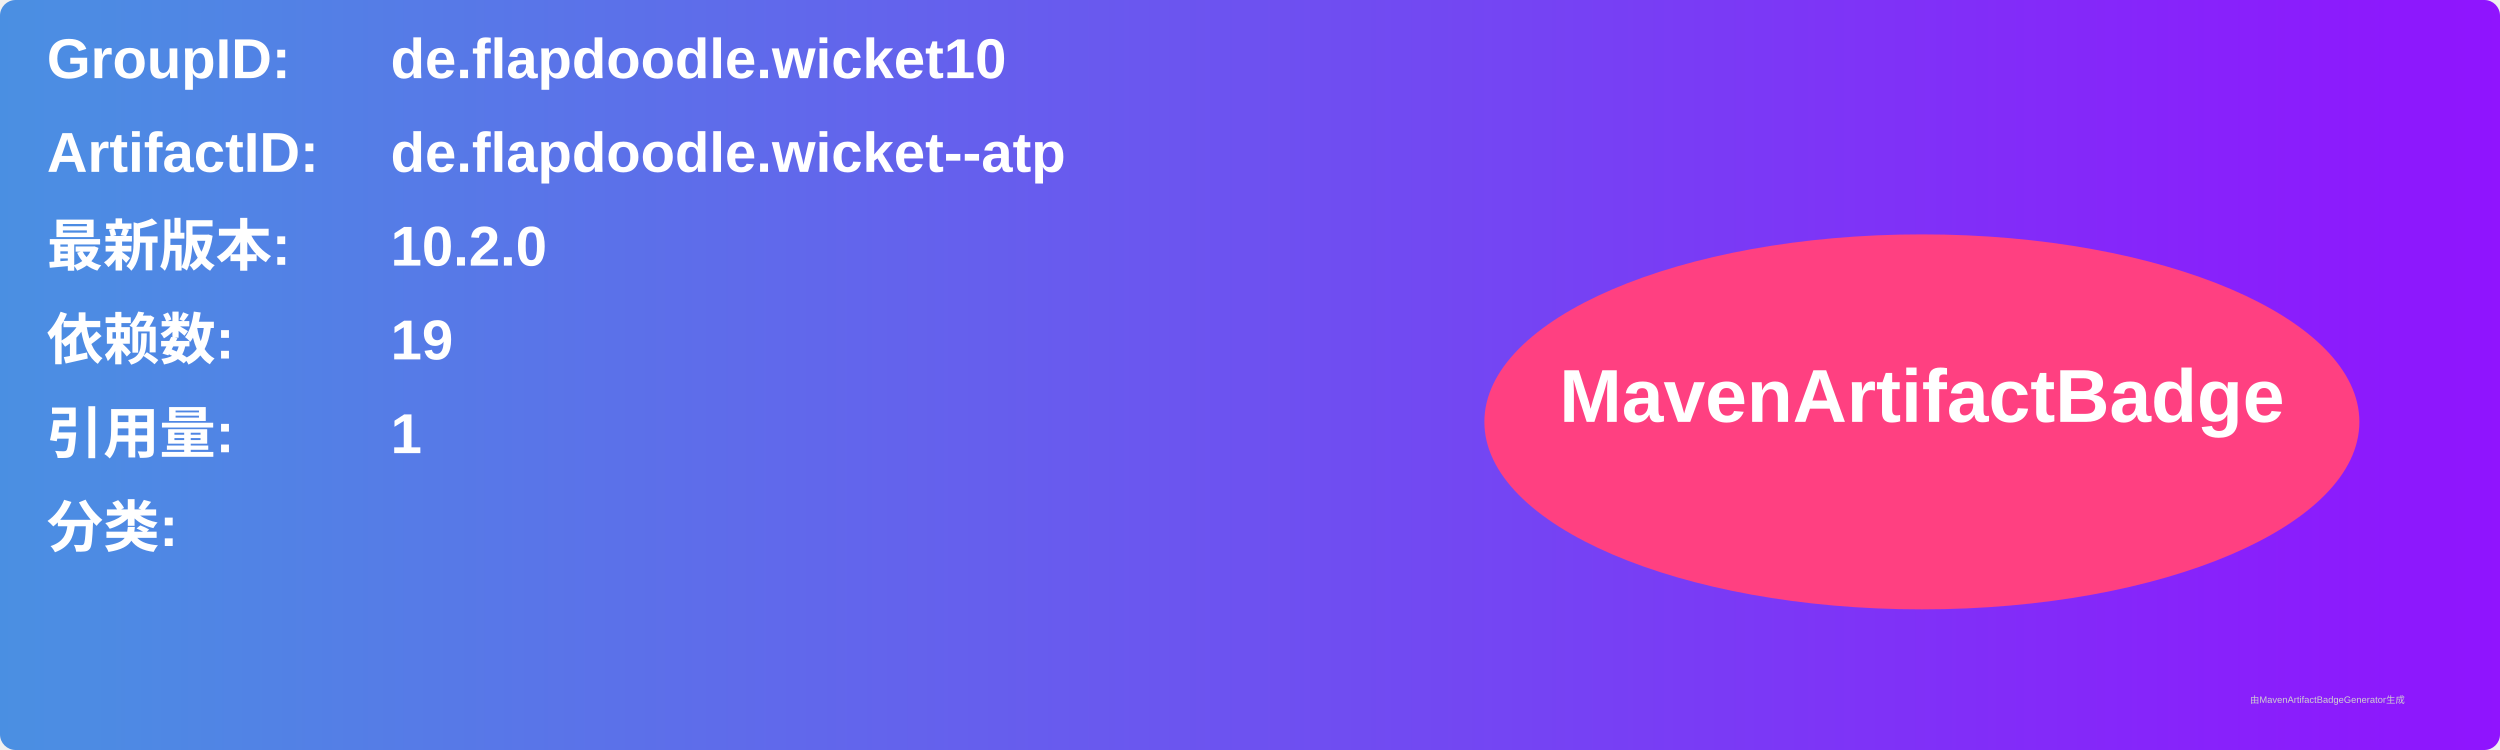
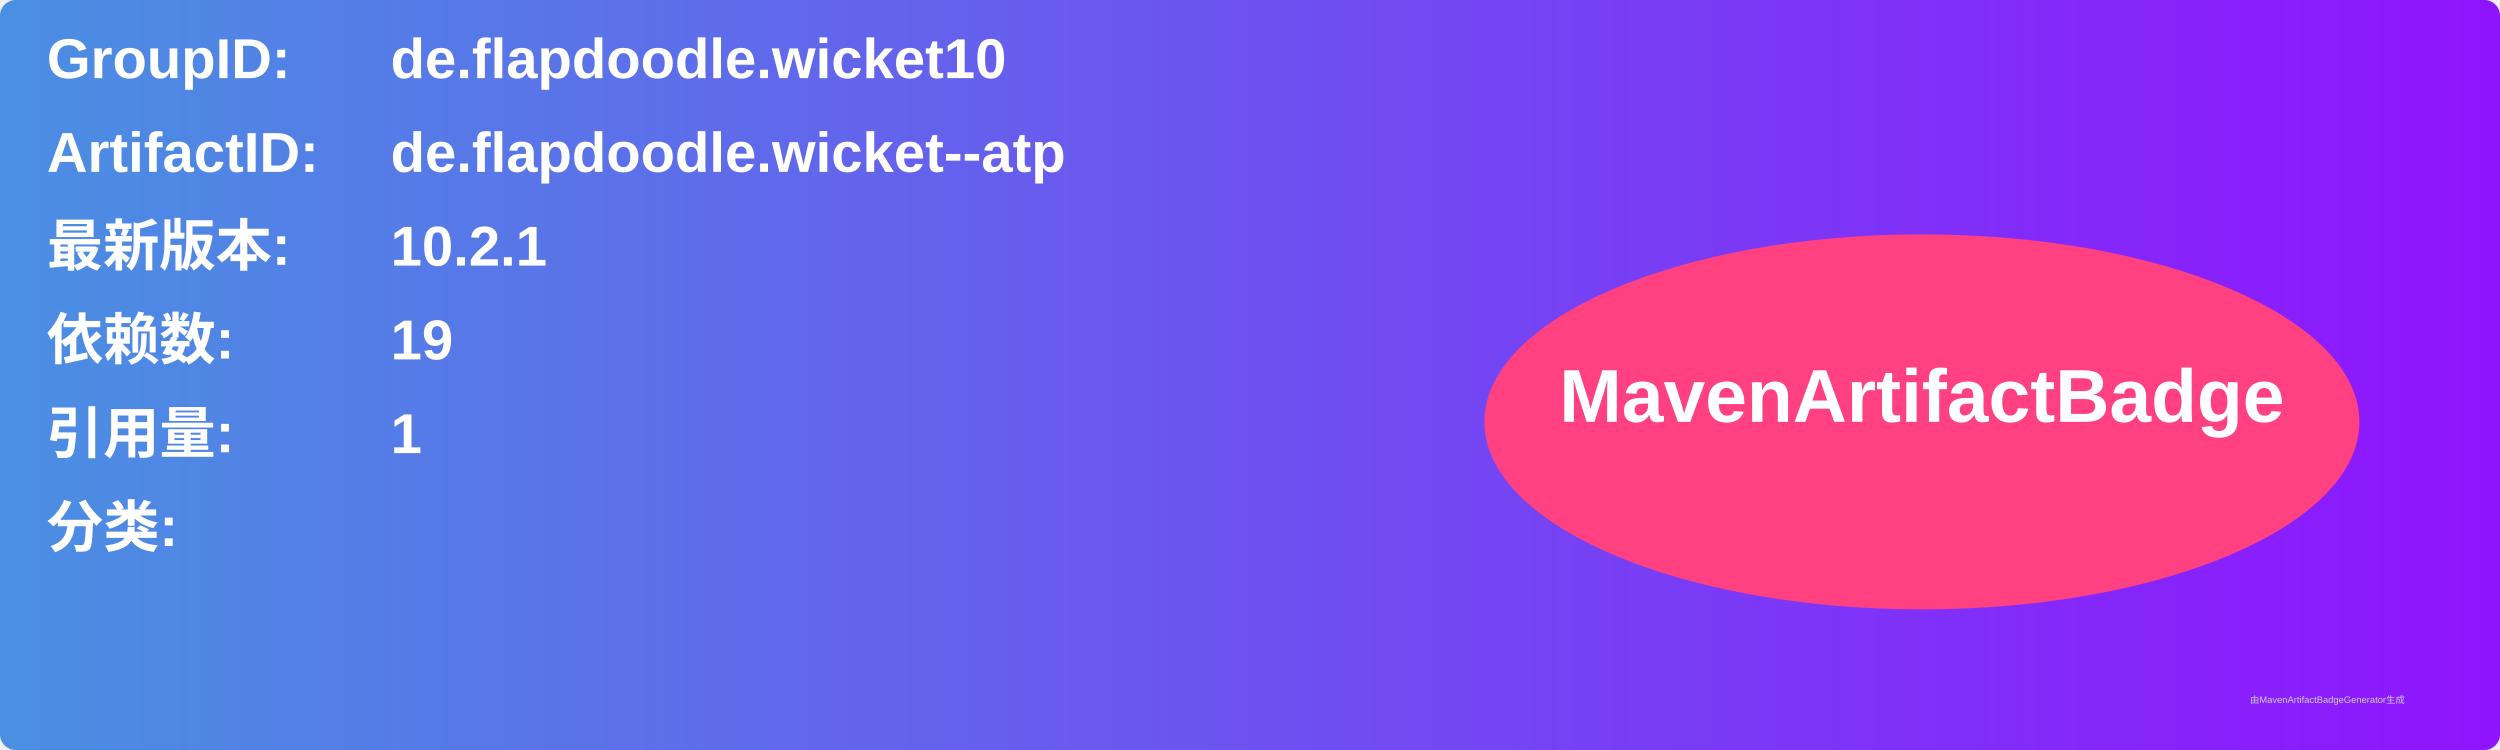
<svg xmlns="http://www.w3.org/2000/svg" width="800" height="240" viewBox="0 0 800 240">
  <linearGradient id="grad" x1="0%" y1="0%" x2="100%" y2="0%">
    <stop offset="0%" stop-color="#4a90e2" />
    <stop offset="100%" stop-color="#9013fe" />
  </linearGradient>
  <rect width="100%" height="100%" rx="5" ry="5" fill="url(#grad)" />
  <g transform="translate(15, 15)">
    <text x="0" y="10" font-family="Arial" font-size="18" fill="white" font-weight="bold" width="260">GroupID:</text>
    <text x="110" y="10" font-family="Arial" font-size="18" fill="white" font-weight="bold" width="460">de.flapdoodle.wicket10</text>
    <text x="0" y="40" font-family="Arial" font-size="18" fill="white" font-weight="bold" width="260">ArtifactID:</text>
    <text x="110" y="40" font-family="Arial" font-size="18" fill="white" font-weight="bold" width="460">de.flapdoodle.wicket--atp</text>
    <text x="0" y="70" font-family="Arial" font-size="18" fill="white" font-weight="bold">最新版本:</text>
    <text x="110" y="70" font-family="Arial" font-size="18" fill="white" font-weight="bold">
-       <tspan font-weight="bold">10.2.0</tspan>
+       <tspan font-weight="bold">10.2.1</tspan>
    </text>
    <text x="0" y="100" font-family="Arial" font-size="18" fill="white" font-weight="bold">依赖数: </text>
    <text x="110" y="100" font-family="Arial" font-size="18" fill="white">
      <tspan font-weight="bold">19</tspan>
    </text>
    <text x="0" y="130" font-family="Arial" font-size="18" fill="white" font-weight="bold">引用量: </text>
    <text x="110" y="130" font-family="Arial" font-size="18" fill="white">
      <tspan font-weight="bold">1</tspan>
    </text>
    <text x="0" y="160" font-family="Arial" font-size="18" fill="white" font-weight="bold">分类:</text>
    <text x="10" y="190" font-family="Arial" font-size="10" fill="white">
      <tspan font-weight="bold" />
    </text>
    <ellipse cx="600" cy="120" rx="140" ry="60" fill="#ff4081" />
    <text x="600" y="120" text-anchor="middle" font-family="Arial" font-size="24" fill="white" font-weight="bold">MavenArtifactBadge</text>
  </g>
  <text x="720" y="225" font-family="Arial" font-size="3" fill="#d0d0d0">由MavenArtifactBadgeGenerator生成</text>
</svg>
